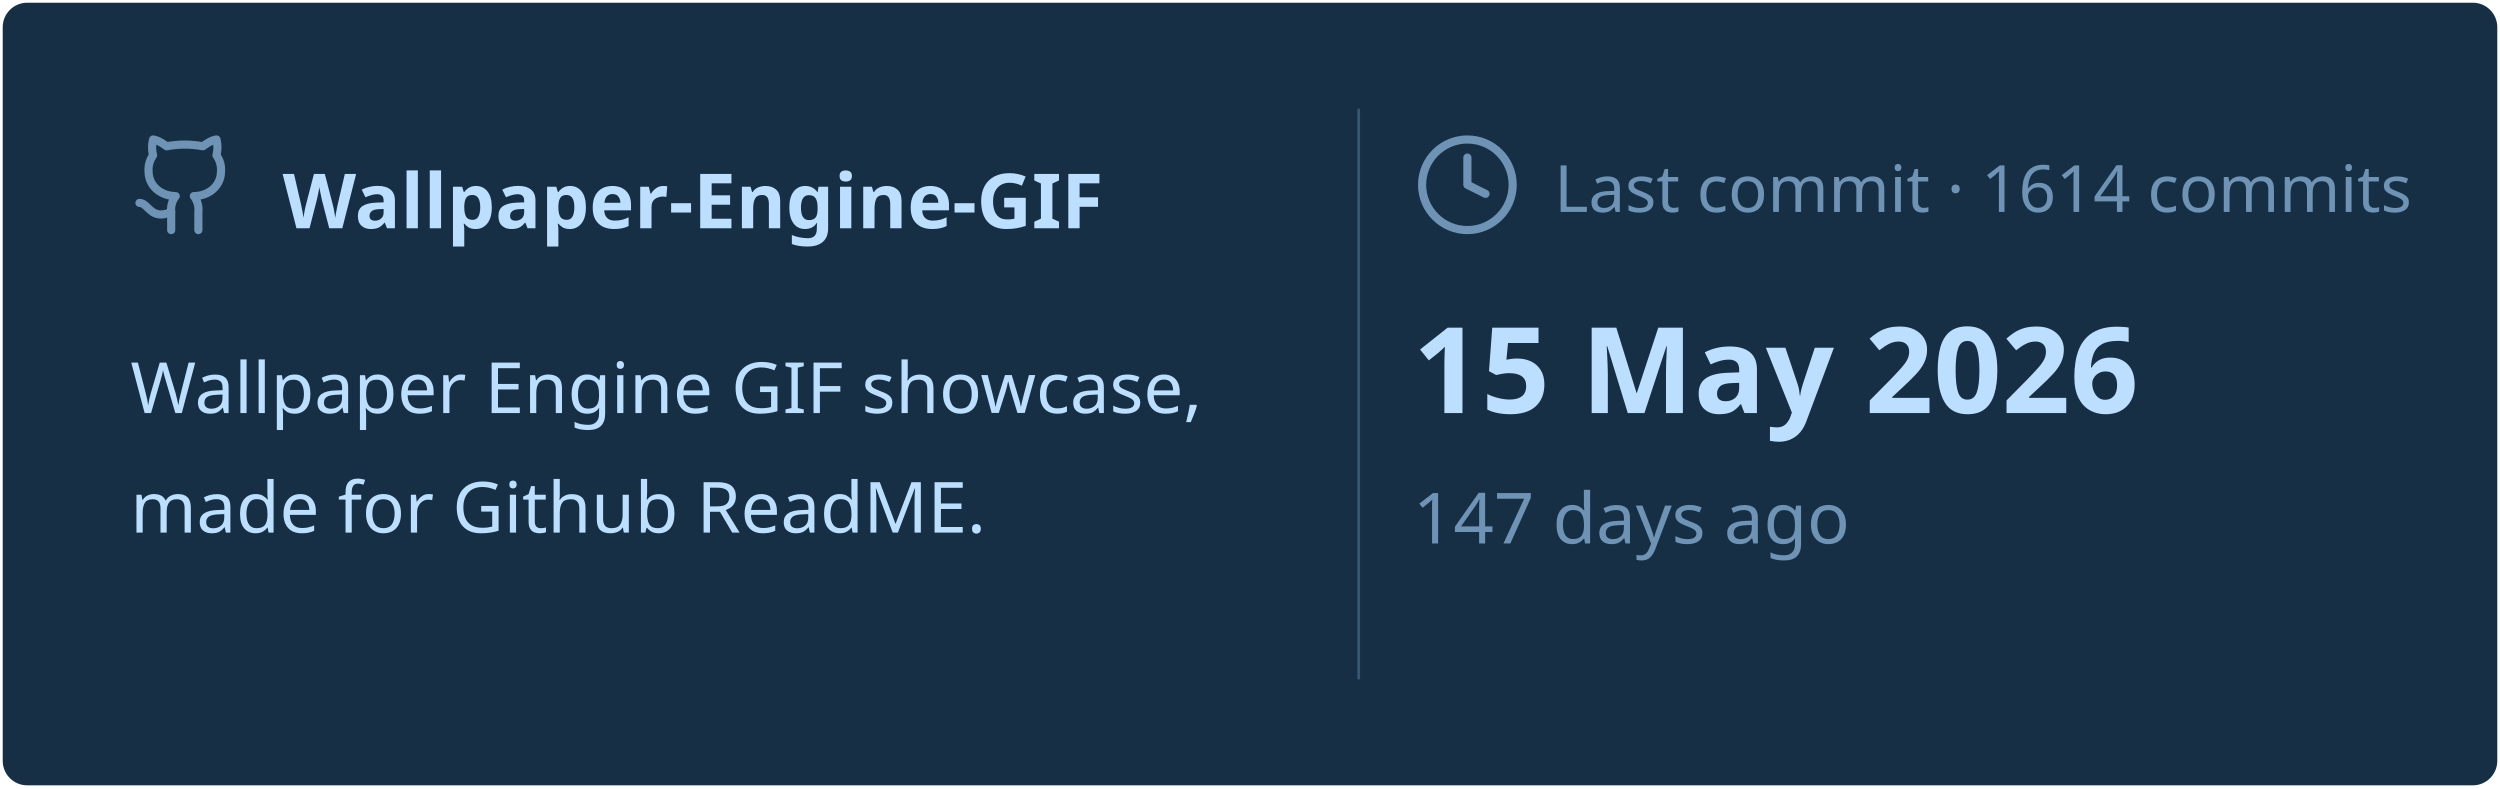
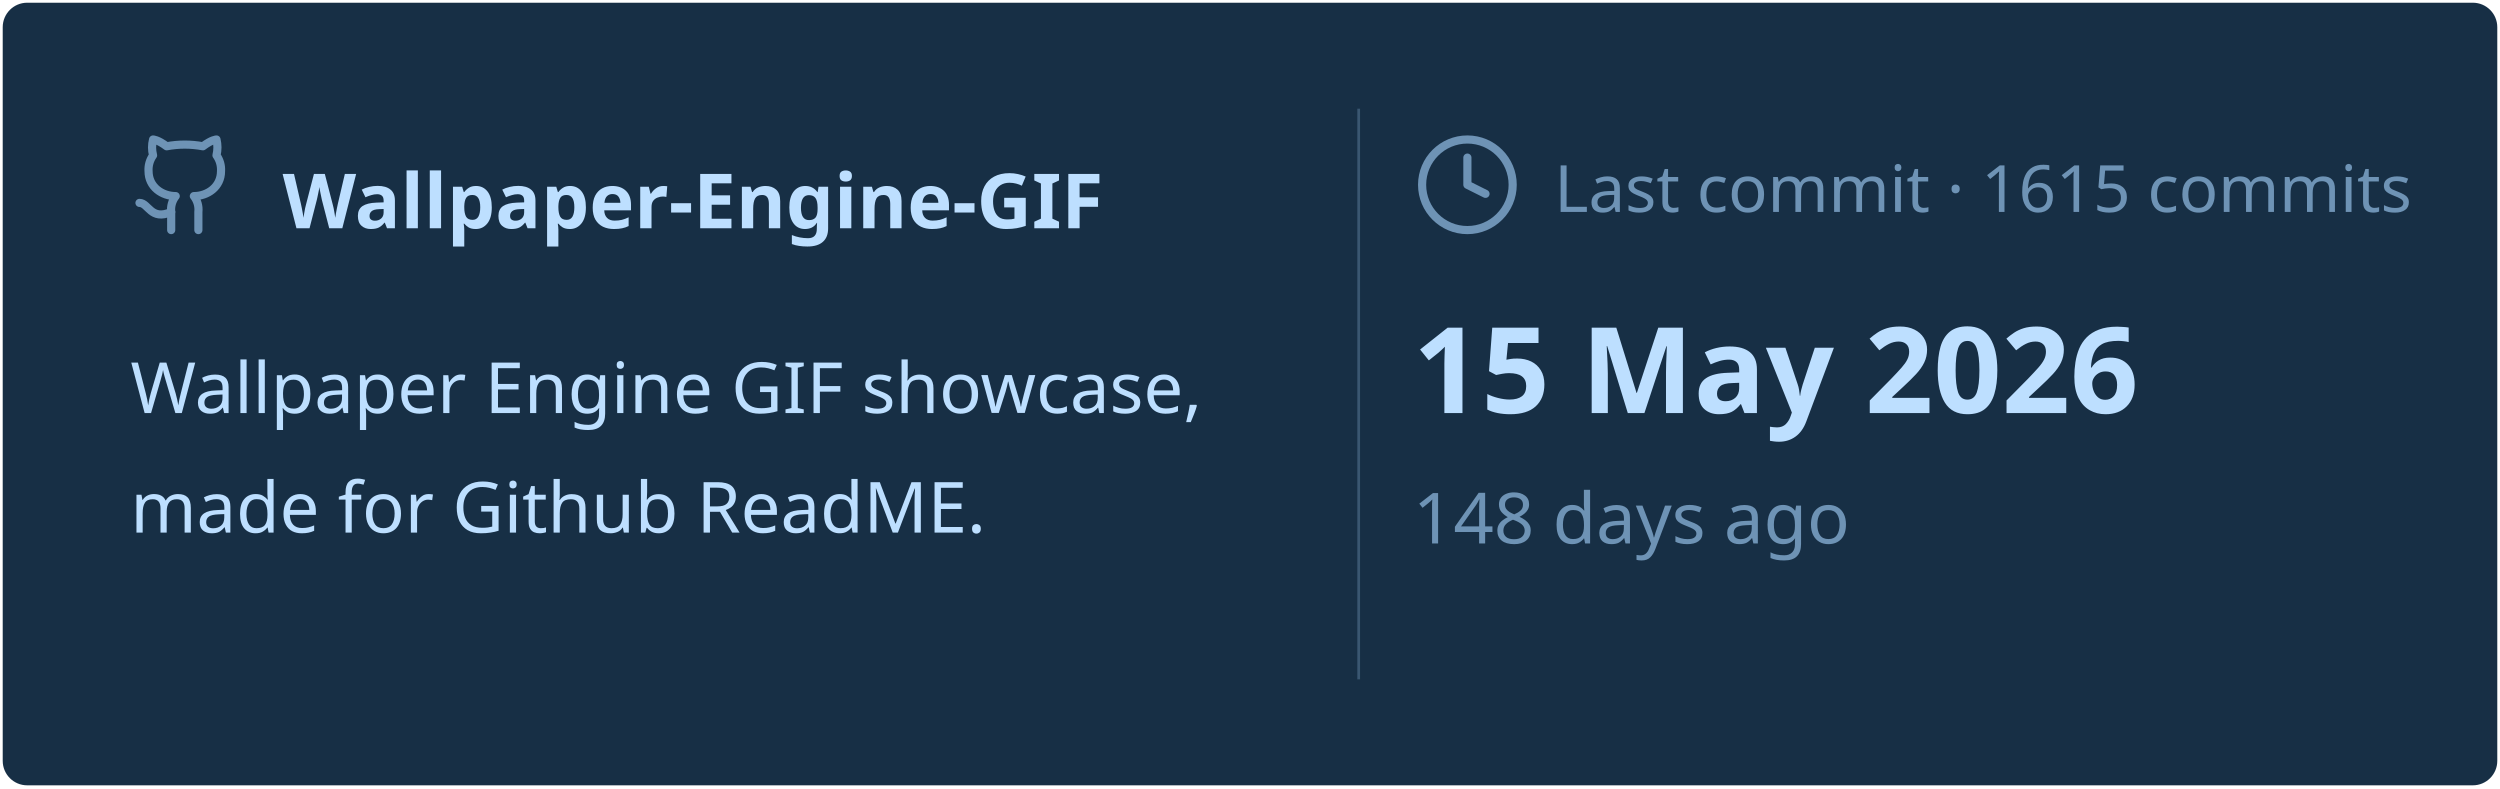
<svg xmlns="http://www.w3.org/2000/svg" viewBox="0 0 460 145" width="460px" height="145px">
  <rect stroke="#000000" stroke-opacity="0" fill="#172F45" rx="4.5" x="0.5" y="0.5" width="459" height="144" />
  <g transform="translate(24, 42)">
    <svg x="0" y="-18" width="20" height="20" viewBox="0 0 24 24" fill="none" stroke="#6E93B5" stroke-width="1.8" stroke-linecap="round" stroke-linejoin="round">
      <path d="M15 22v-4a4.8 4.8 0 0 0-1-3.5c3 0 6-2 6-5.5.08-1.25-.27-2.48-1-3.5.28-1.15.28-2.35 0-3.5 0 0-1 0-3 1.5-2.64-.5-5.36-.5-8 0C6 2 5 2 5 2c-.3 1.15-.3 2.35 0 3.5A5.403 5.403 0 0 0 4 9c0 3.5 3 5.5 6 5.5-.39.49-.68 1.05-.85 1.65-.17.6-.22 1.23-.15 1.85v4" />
      <path d="M9 18c-4.51 2-5-2-7-2" />
    </svg>
    <text x="28" y="0" font-family="&quot;Segoe UI&quot;, Ubuntu, sans-serif" font-size="14" font-weight="700" fill="#BDDFFF">Wallpaper-Engine-GIF</text>
  </g>
  <text x="24" y="76" font-family="&quot;Segoe UI&quot;, Ubuntu, sans-serif" font-size="13" font-weight="400" fill="#BDDFFF">Wallpaper Engine GIF showcase,</text>
  <text x="24" y="98" font-family="&quot;Segoe UI&quot;, Ubuntu, sans-serif" font-size="13" font-weight="400" fill="#BDDFFF">made for Github ReadME.</text>
  <line x1="250" y1="20" x2="250" y2="125" stroke="#6E93B5" stroke-width="0.5" stroke-opacity="0.4" />
  <svg x="260" y="24" width="20" height="20" viewBox="0 0 24 24" fill="none" stroke="#6E93B5" stroke-width="1.8" stroke-linecap="round" stroke-linejoin="round">
    <circle cx="12" cy="12" r="10" />
    <polyline points="12 6 12 12 16 14" />
  </svg>
-   <text x="286" y="39" font-family="&quot;Segoe UI&quot;, Ubuntu, sans-serif" font-size="12" font-weight="400" fill="#6E93B5">Last commit · 1614 commits</text>
+   <text x="286" y="39" font-family="&quot;Segoe UI&quot;, Ubuntu, sans-serif" font-size="12" font-weight="400" fill="#6E93B5">Last commit · 1615 commits</text>
  <text x="260" y="76" font-family="&quot;Segoe UI&quot;, Ubuntu, sans-serif" font-size="22" font-weight="700" fill="#BDDFFF">15 May 2026</text>
-   <text x="260" y="100" font-family="&quot;Segoe UI&quot;, Ubuntu, sans-serif" font-size="13" font-weight="400" fill="#6E93B5">147 days ago</text>
+   <text x="260" y="100" font-family="&quot;Segoe UI&quot;, Ubuntu, sans-serif" font-size="13" font-weight="400" fill="#6E93B5">148 days ago</text>
</svg>
